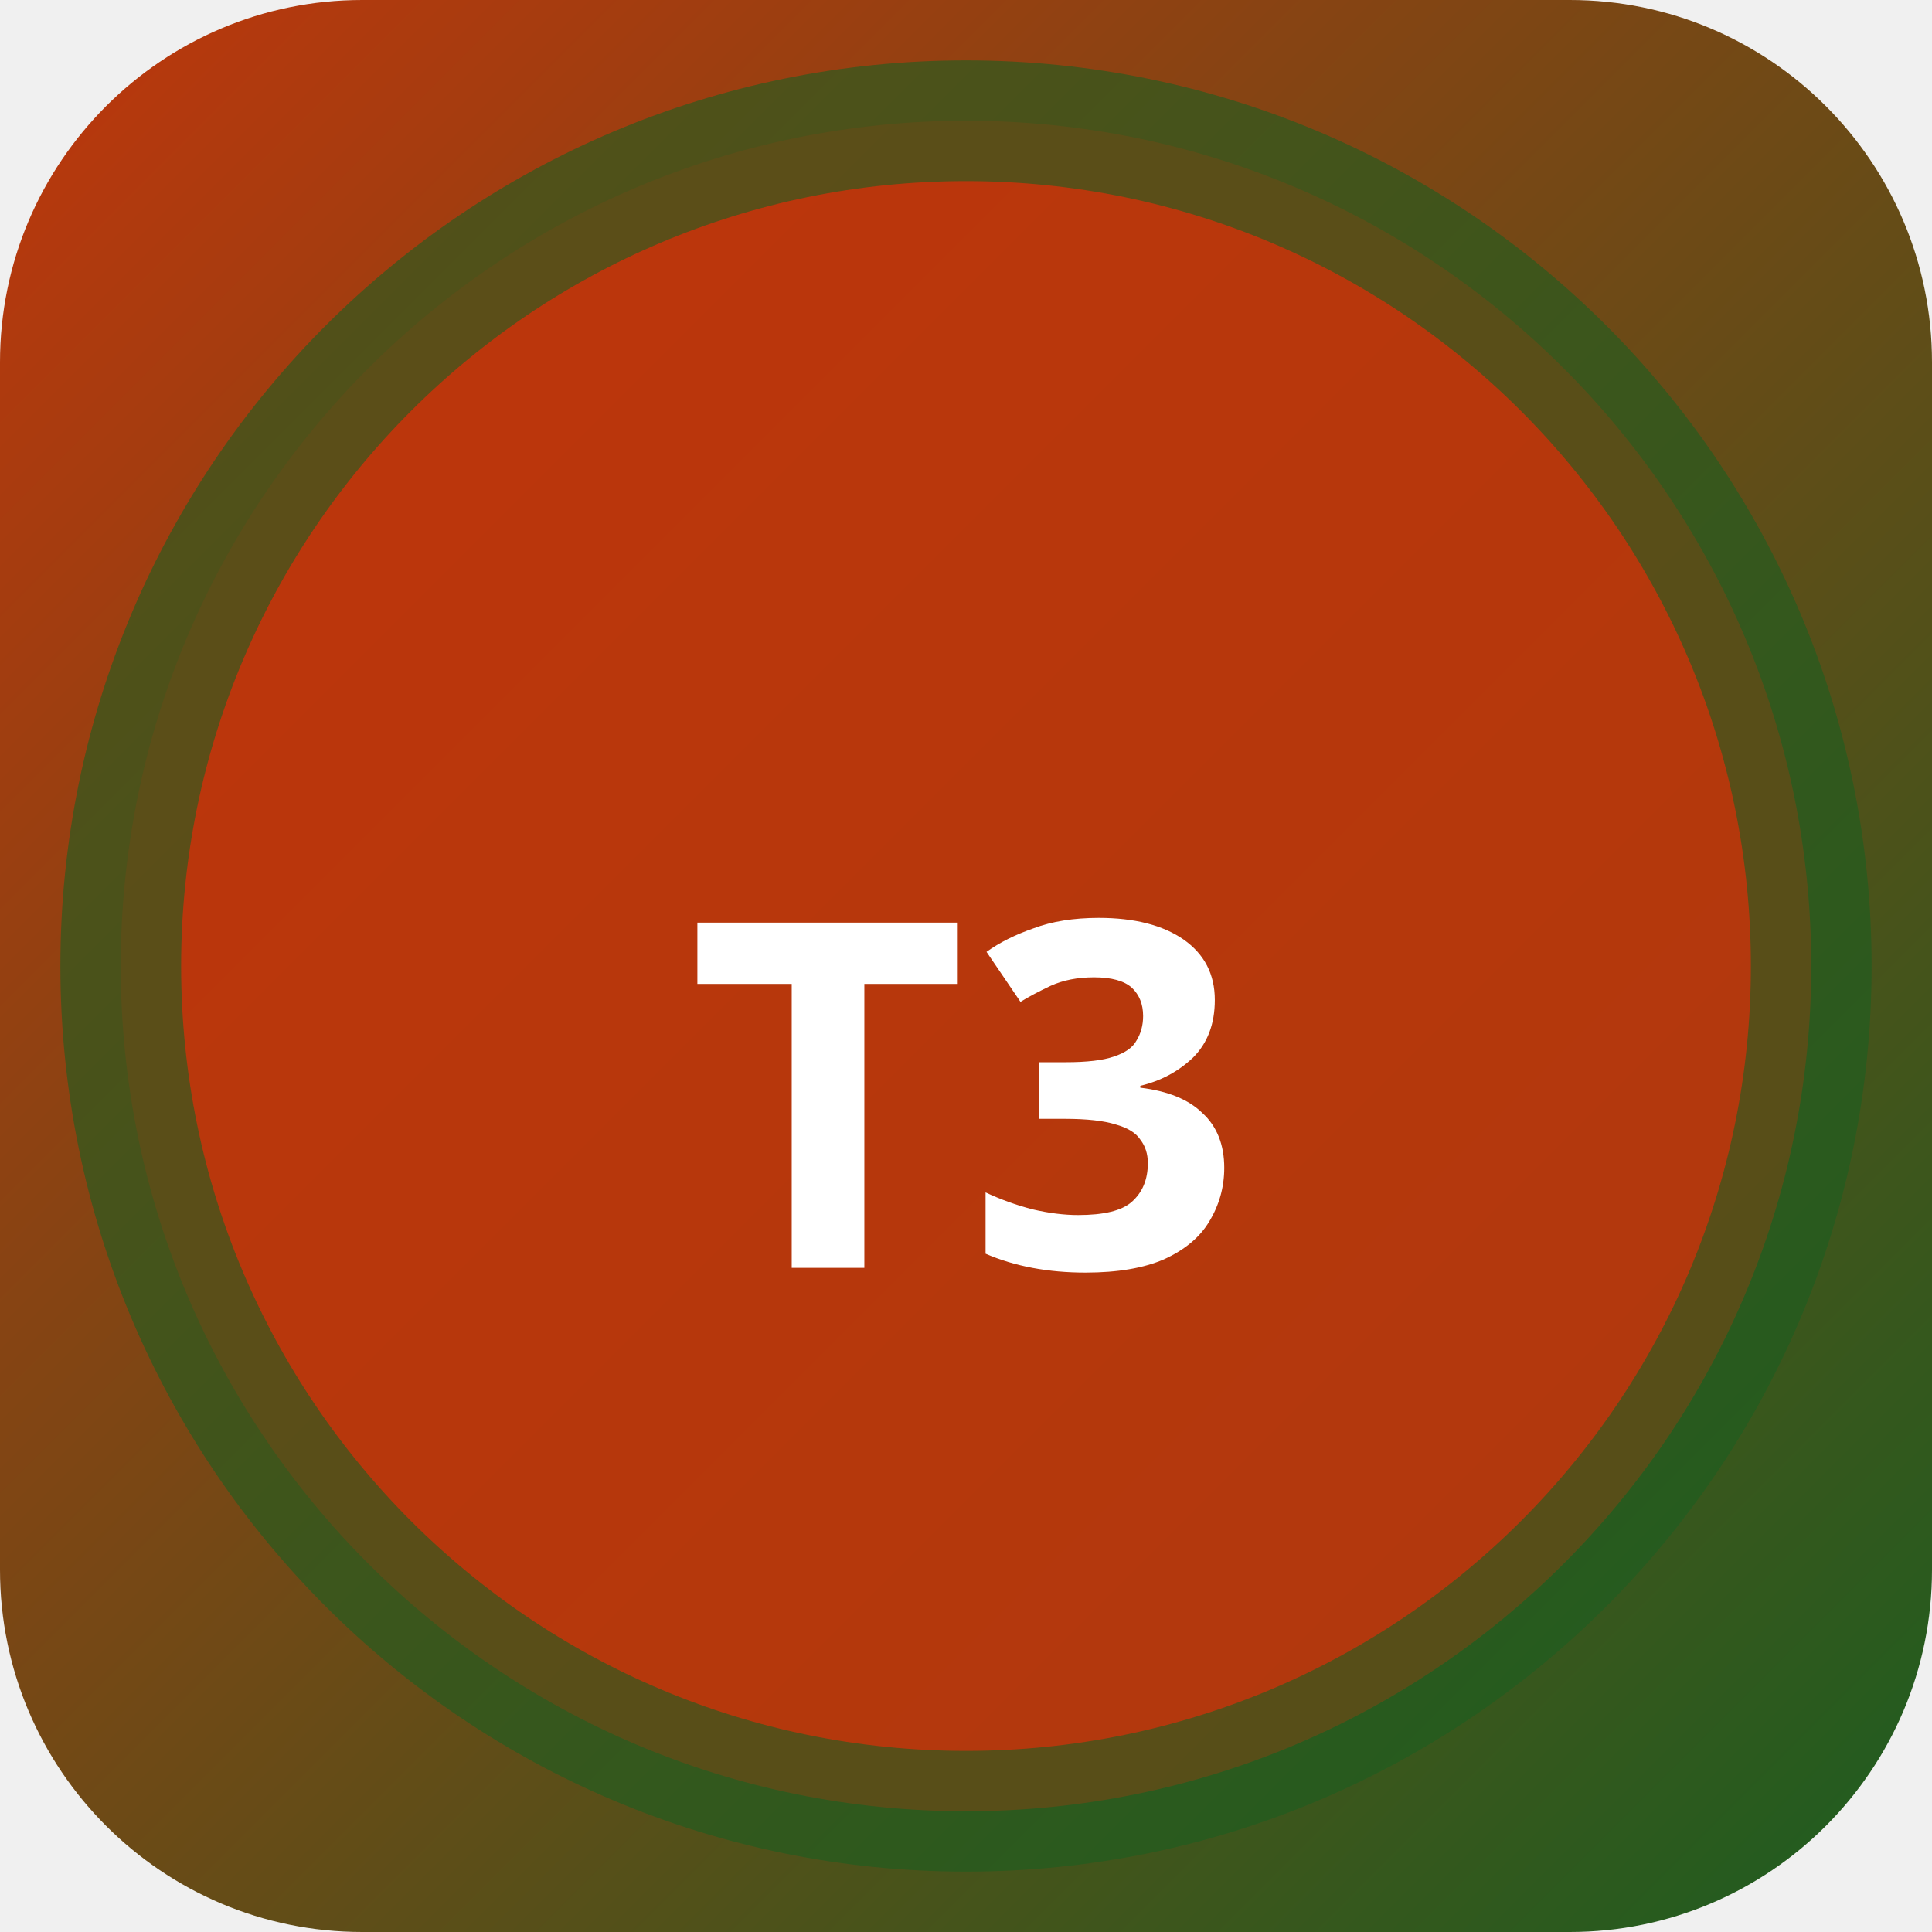
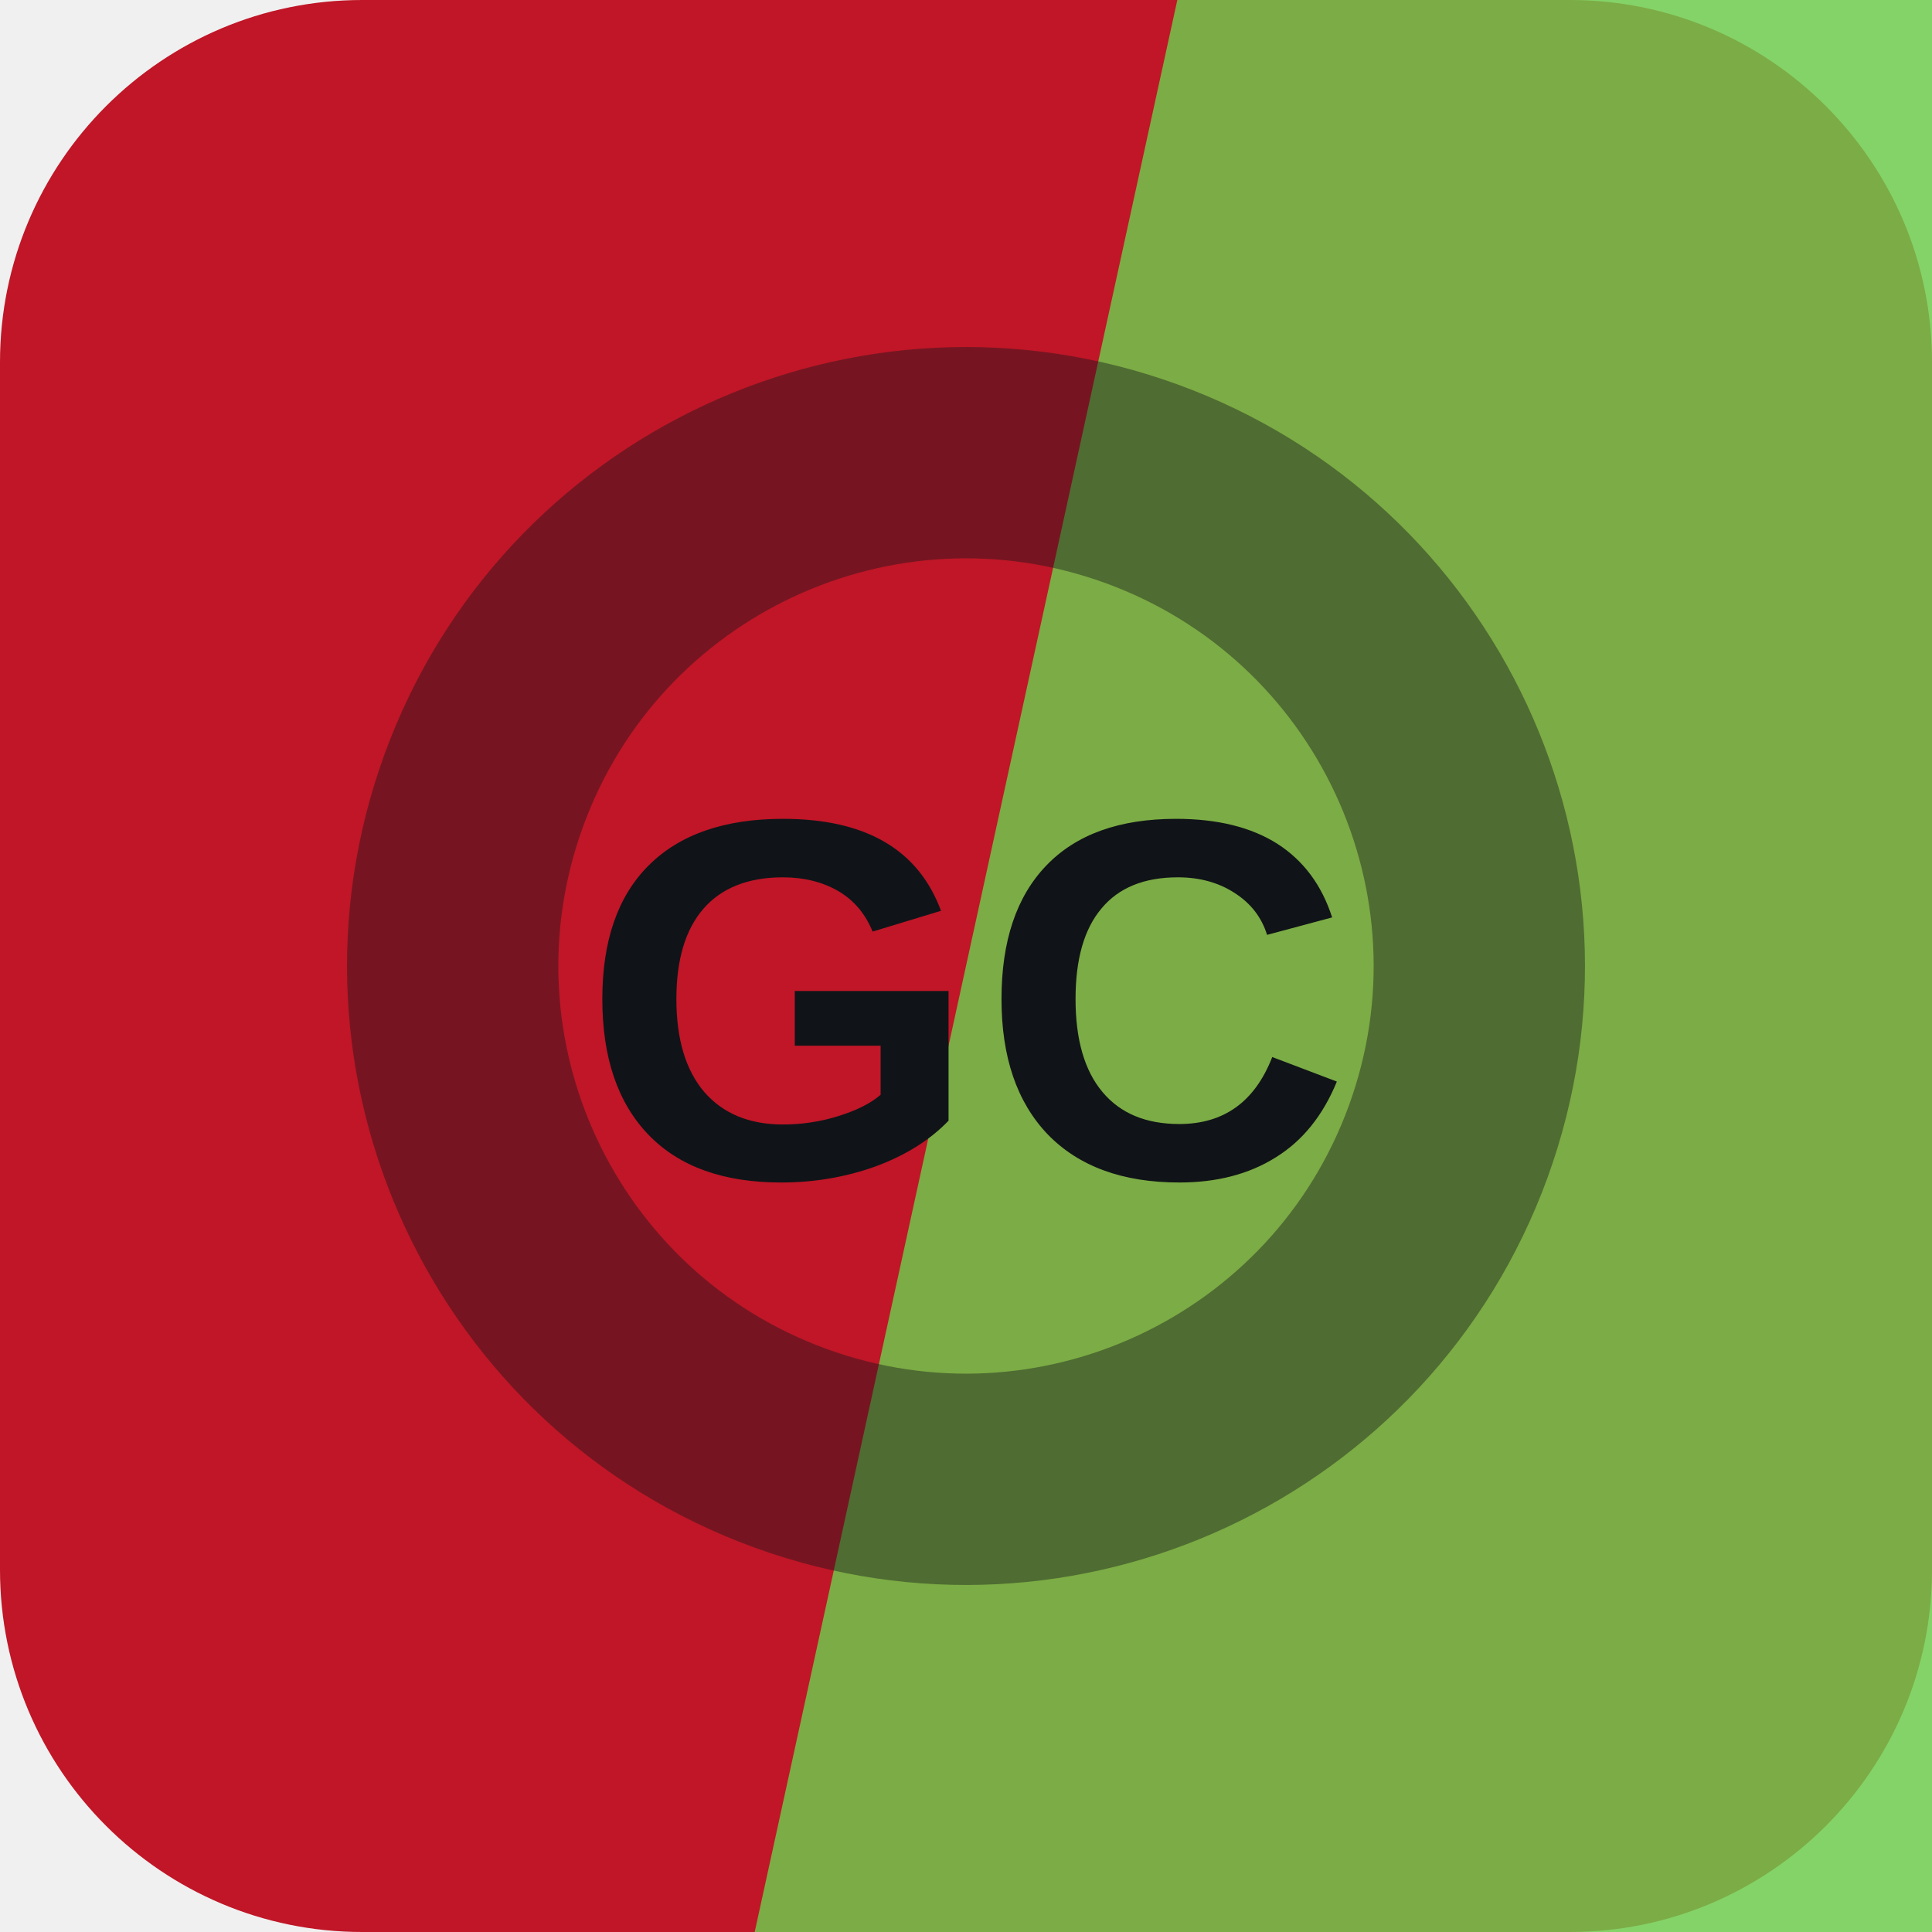
- <svg xmlns="http://www.w3.org/2000/svg" width="32" height="32" viewBox="0 0 32 32">
-   <defs>
-     <linearGradient id="bgt3b0" x1="0" y1="0" x2="1" y2="1">
-       <stop offset="0%" stop-color="#bf360c" />
-       <stop offset="100%" stop-color="#1b5e20" />
-     </linearGradient>
-   </defs>
-   <rect width="32" height="32" rx="6" fill="url(#bgt3b0)" />
-   <circle cx="16" cy="16" r="14" fill="rgba(191,54,12,0.9)" stroke="rgba(27,94,32,0.6)" stroke-width="2" />
-   <text x="16" y="21" text-anchor="middle" fill="#fff" font-size="8" font-weight="700" font-family="system-ui">T3</text>
+ <svg xmlns="http://www.w3.org/2000/svg" width="64" height="64" viewBox="0 0 64 64" role="img">
+   <rect width="64" height="64" rx="12" fill="hsl(354 79% 42%)" />
+   <path d="M39 0h25v64H25Z" fill="hsl(105 56% 55%)" opacity="0.82" />
+   <g transform="rotate(290 32 32)" opacity="0.42">
+     <circle cx="32" cy="32" r="17" fill="none" stroke="#101418" stroke-width="7" />
+   </g>
+   <text x="32" y="39" text-anchor="middle" fill="#101418" font-family="Arial,Helvetica,sans-serif" font-size="17" font-weight="700" letter-spacing="0">GC</text>
</svg>
